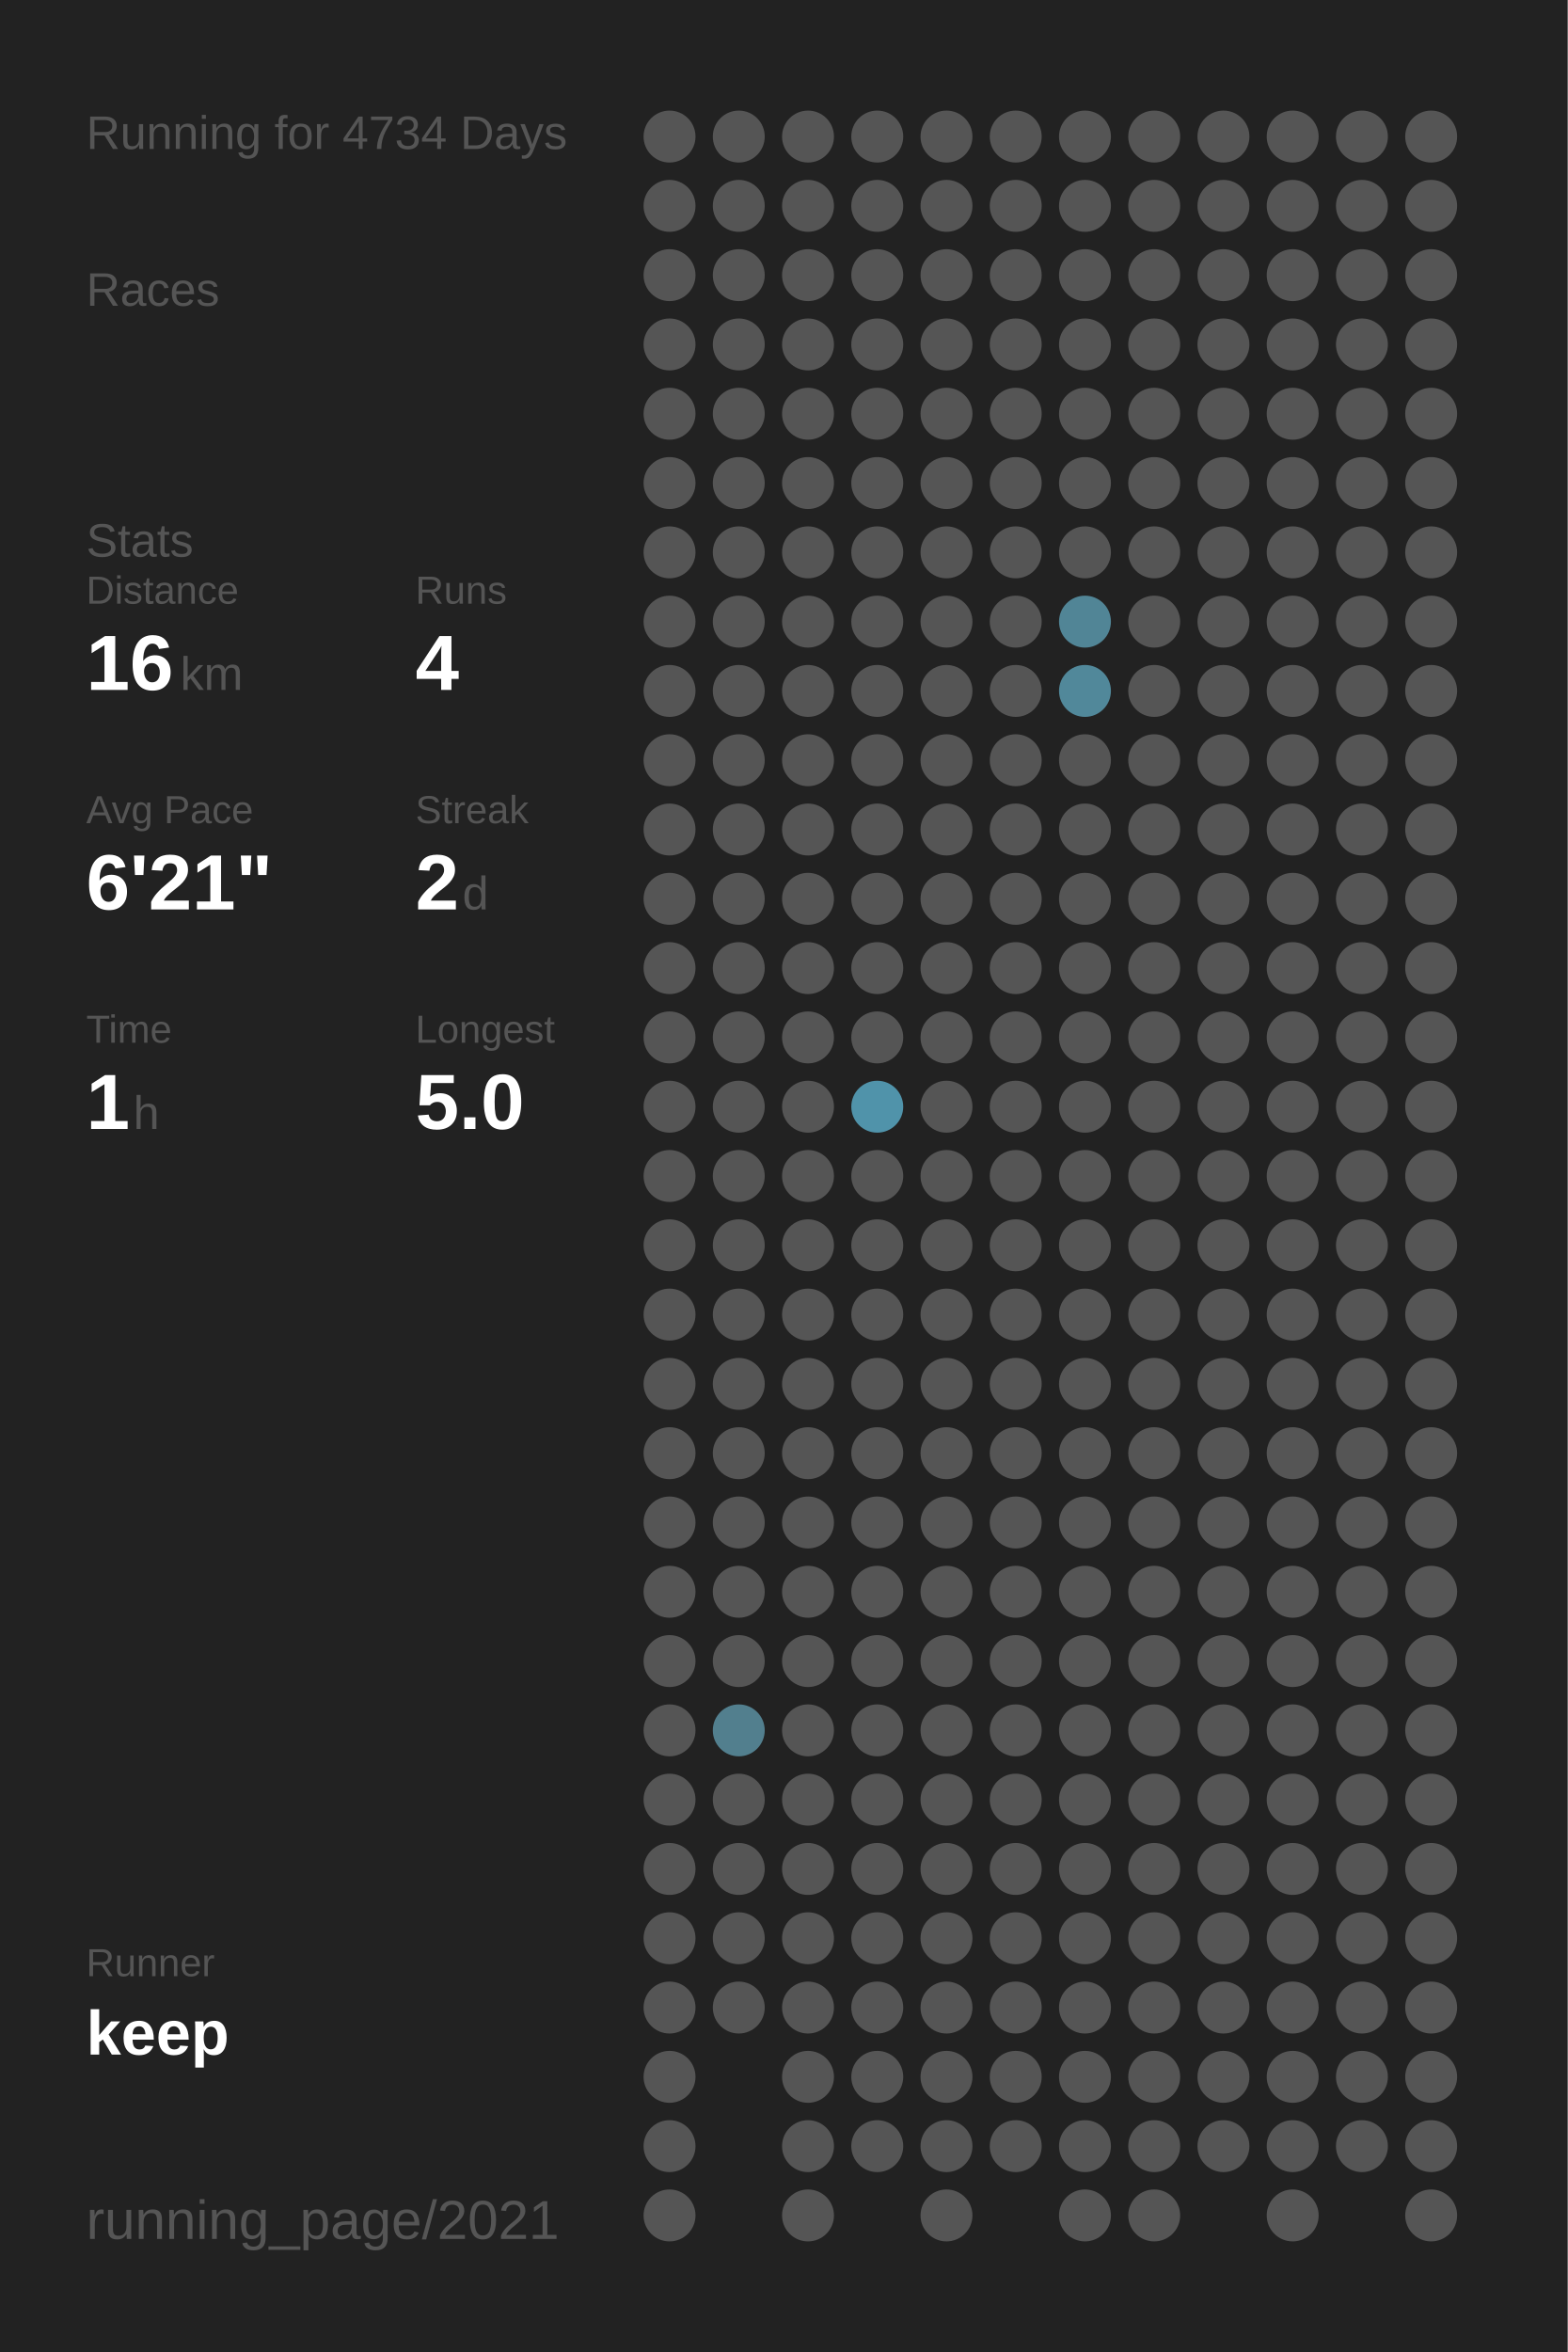
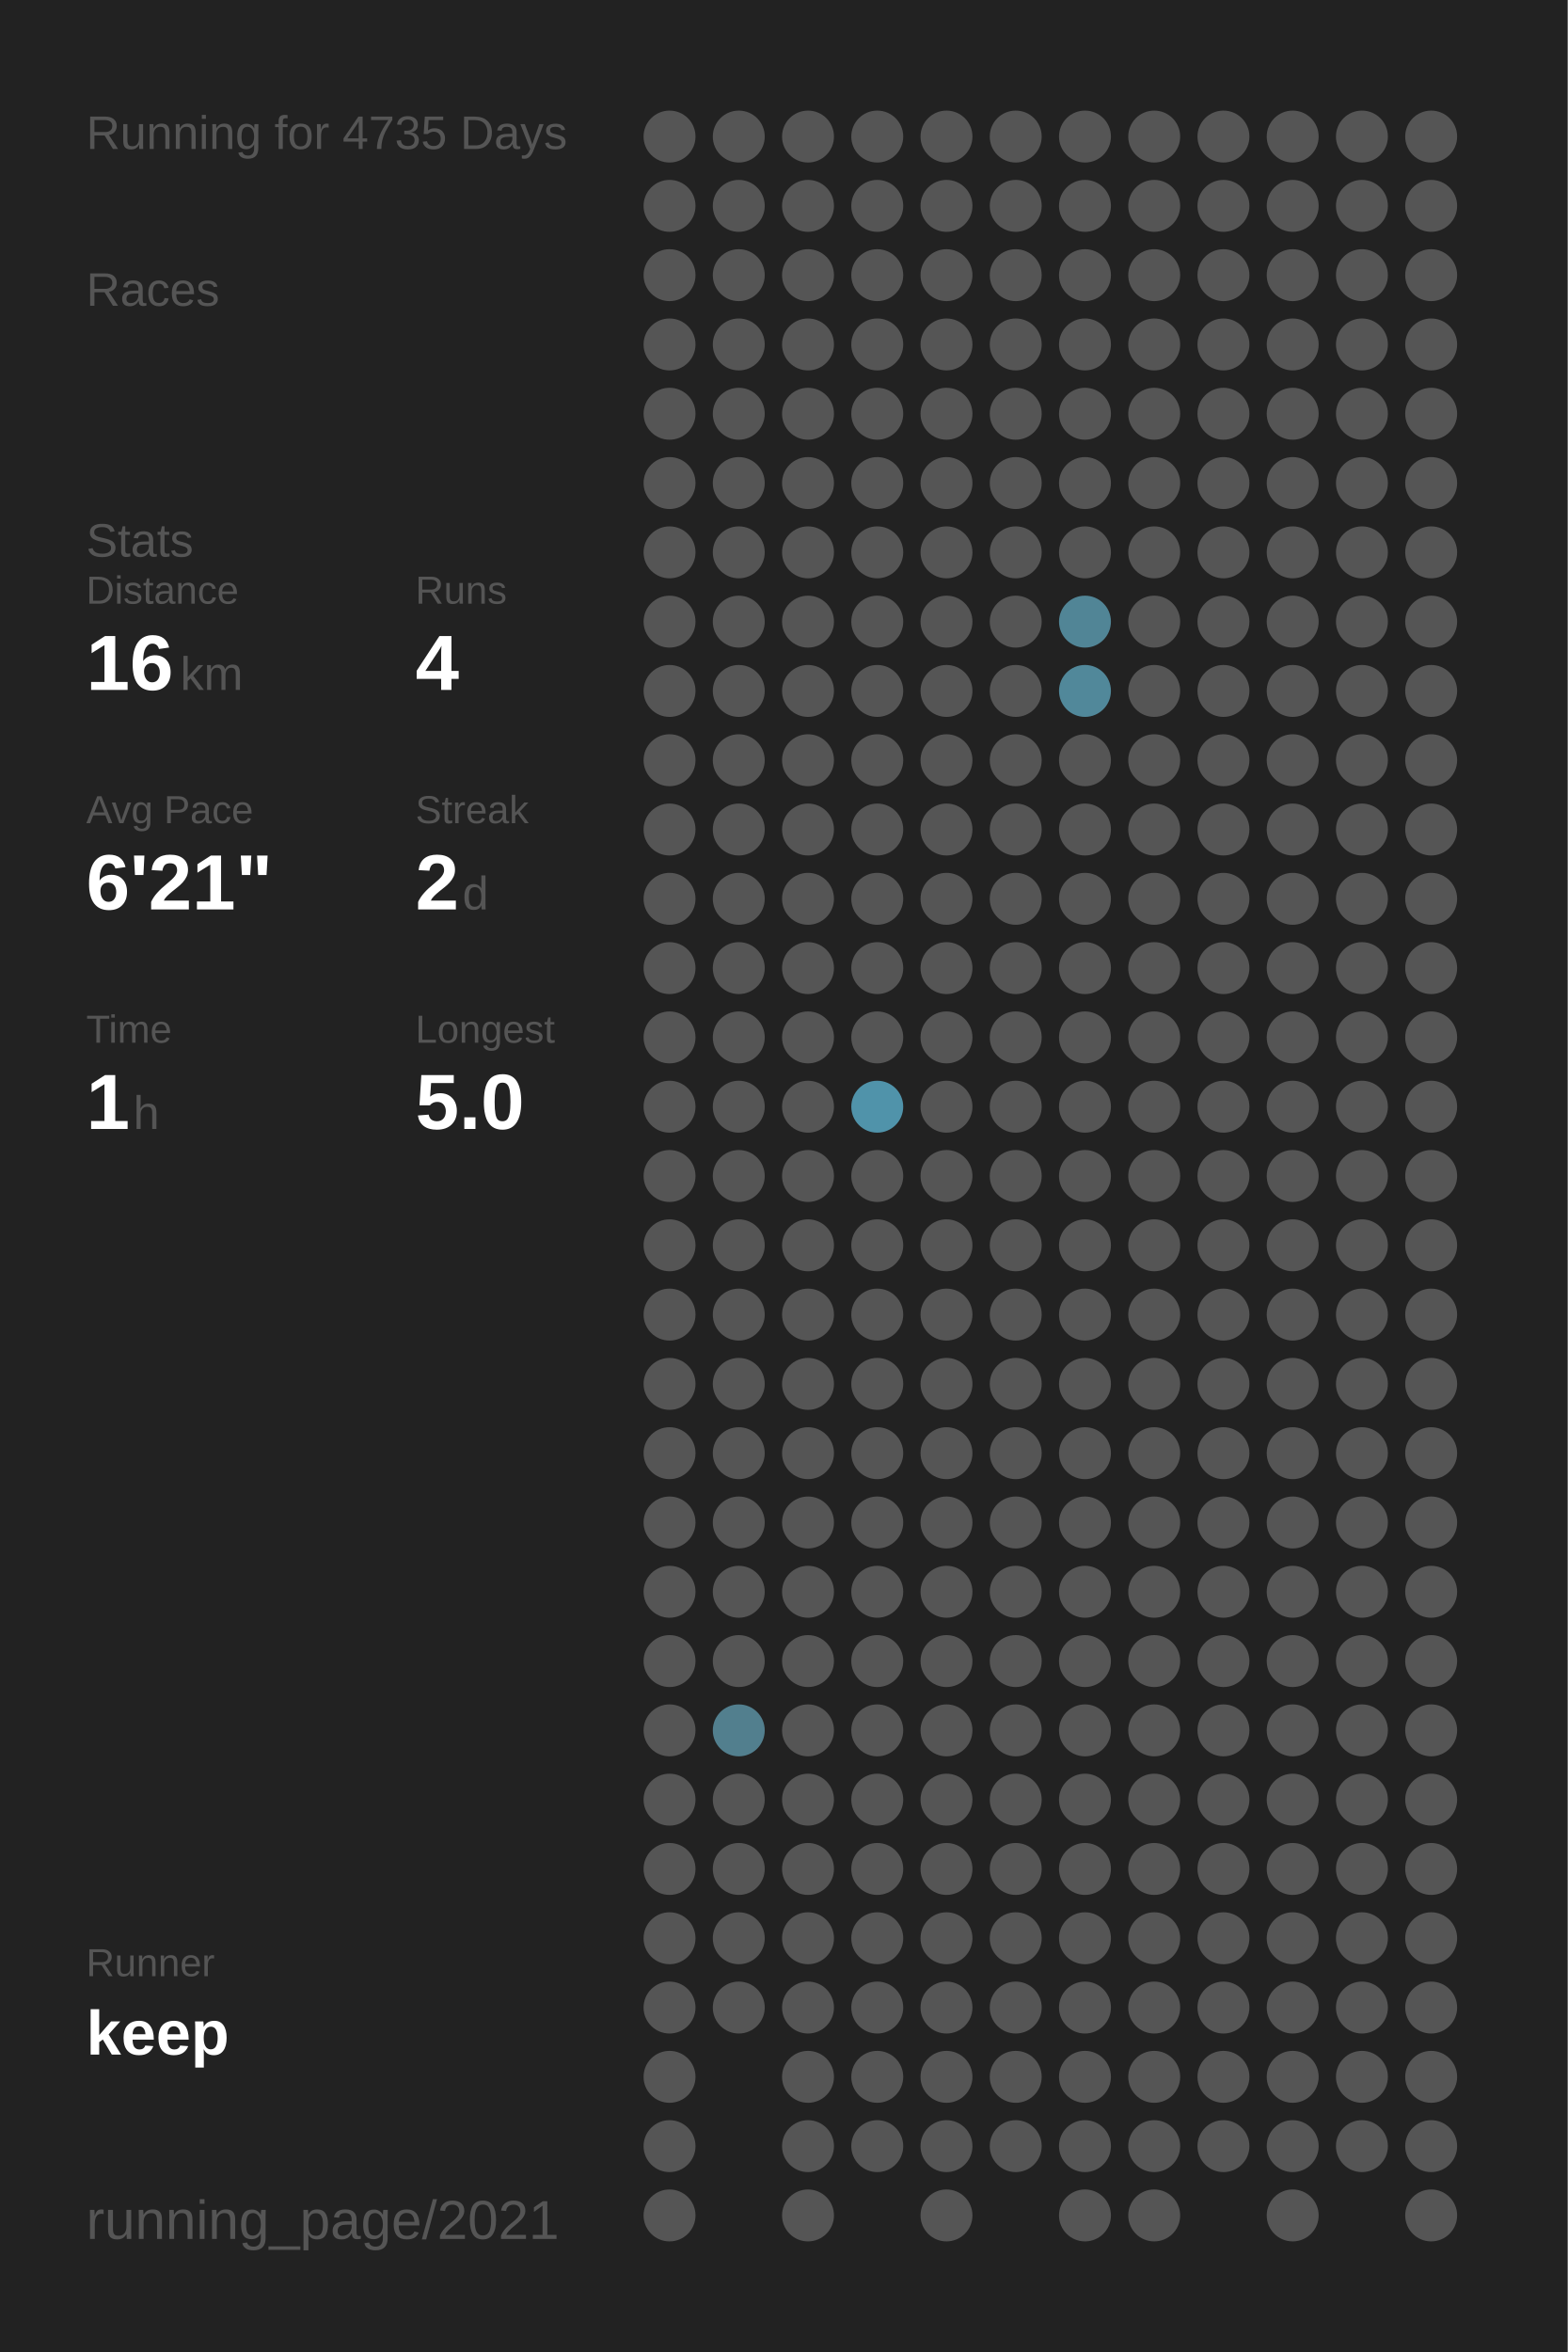
<svg xmlns="http://www.w3.org/2000/svg" baseProfile="full" height="300mm" version="1.1" viewBox="0,0,200,300" width="200mm">
  <defs />
  <rect fill="#222222" height="300" width="200" x="0" y="0" />
-   <text fill="#555555" style="font-size:6px; font-family:Arial;" x="11" y="19">Running for 4734 Days</text>
+   <text fill="#555555" style="font-size:6px; font-family:Arial;" x="11" y="19">Running for 4735 Days</text>
  <text fill="#555555" style="font-size:6px; font-family:Arial;" x="11" y="39">Races</text>
  <text fill="#555555" style="font-size:6px; font-family:Arial;" x="11" y="71">Stats</text>
  <text fill="#555555" style="font-size:5px; font-family:Arial;" x="11" y="77">Distance</text>
  <text fill="#FFFFFF" style="font-size:10px; font-family:Arial; font-weight:bold;" x="11" y="88">16</text>
  <text fill="#555555" style="font-size:6px; font-family:Arial;" x="23" y="88">km</text>
  <text fill="#555555" style="font-size:5px; font-family:Arial;" x="53" y="77">Runs</text>
  <text fill="#FFFFFF" style="font-size:10px; font-family:Arial; font-weight:bold;" x="53" y="88">4</text>
  <text fill="#555555" style="font-size:5px; font-family:Arial;" x="11" y="105">Avg Pace</text>
  <text fill="#FFFFFF" style="font-size:10px; font-family:Arial; font-weight:bold;" x="11" y="116">6'21"</text>
  <text fill="#555555" style="font-size:5px; font-family:Arial;" x="53" y="105">Streak</text>
  <text fill="#FFFFFF" style="font-size:10px; font-family:Arial; font-weight:bold;" x="53" y="116">2</text>
  <text fill="#555555" style="font-size:6px; font-family:Arial;" x="59" y="116">d</text>
  <text fill="#555555" style="font-size:5px; font-family:Arial;" x="11" y="133">Time</text>
  <text fill="#FFFFFF" style="font-size:10px; font-family:Arial; font-weight:bold;" x="11" y="144">1</text>
  <text fill="#555555" style="font-size:6px; font-family:Arial;" x="17" y="144">h</text>
  <text fill="#555555" style="font-size:5px; font-family:Arial;" x="53" y="133">Longest</text>
  <text fill="#FFFFFF" style="font-size:10px; font-family:Arial; font-weight:bold;" x="53" y="144">5.0</text>
  <text fill="#555555" style="font-size:5px; font-family:Arial;" x="11" y="252.065">Runner</text>
  <text fill="#FFFFFF" style="font-size:8px; font-family:Arial; font-weight:bold;" x="11" y="262.065">keep</text>
  <text fill="#555555" style="font-size:7px; font-family:Arial;" x="11" y="285.581">running_page/2021</text>
  <circle cx="85.417" cy="17.419" fill="#555555" r="3.312" />
  <circle cx="85.417" cy="26.258" fill="#555555" r="3.312" />
  <circle cx="85.417" cy="35.097" fill="#555555" r="3.312" />
  <circle cx="85.417" cy="43.935" fill="#555555" r="3.312" />
  <circle cx="85.417" cy="52.774" fill="#555555" r="3.312" />
  <circle cx="85.417" cy="61.613" fill="#555555" r="3.312" />
  <circle cx="85.417" cy="70.452" fill="#555555" r="3.312" />
  <circle cx="85.417" cy="79.29" fill="#555555" r="3.312" />
  <circle cx="85.417" cy="88.129" fill="#555555" r="3.312" />
  <circle cx="85.417" cy="96.968" fill="#555555" r="3.312" />
  <circle cx="85.417" cy="105.806" fill="#555555" r="3.312" />
  <circle cx="85.417" cy="114.645" fill="#555555" r="3.312" />
  <circle cx="85.417" cy="123.484" fill="#555555" r="3.312" />
  <circle cx="85.417" cy="132.323" fill="#555555" r="3.312" />
  <circle cx="85.417" cy="141.161" fill="#555555" r="3.312" />
  <circle cx="85.417" cy="150" fill="#555555" r="3.312" />
  <circle cx="85.417" cy="158.839" fill="#555555" r="3.312" />
  <circle cx="85.417" cy="167.677" fill="#555555" r="3.312" />
  <circle cx="85.417" cy="176.516" fill="#555555" r="3.312" />
  <circle cx="85.417" cy="185.355" fill="#555555" r="3.312" />
  <circle cx="85.417" cy="194.194" fill="#555555" r="3.312" />
  <circle cx="85.417" cy="203.032" fill="#555555" r="3.312" />
  <circle cx="85.417" cy="211.871" fill="#555555" r="3.312" />
  <circle cx="85.417" cy="220.71" fill="#555555" r="3.312" />
  <circle cx="85.417" cy="229.548" fill="#555555" r="3.312" />
  <circle cx="85.417" cy="238.387" fill="#555555" r="3.312" />
  <circle cx="85.417" cy="247.226" fill="#555555" r="3.312" />
  <circle cx="85.417" cy="256.065" fill="#555555" r="3.312" />
  <circle cx="85.417" cy="264.903" fill="#555555" r="3.312" />
  <circle cx="85.417" cy="273.742" fill="#555555" r="3.312" />
  <circle cx="85.417" cy="282.581" fill="#555555" r="3.312" />
  <circle cx="94.25" cy="17.419" fill="#555555" r="3.312" />
  <circle cx="94.25" cy="26.258" fill="#555555" r="3.312" />
  <circle cx="94.25" cy="35.097" fill="#555555" r="3.312" />
  <circle cx="94.25" cy="43.935" fill="#555555" r="3.312" />
  <circle cx="94.25" cy="52.774" fill="#555555" r="3.312" />
  <circle cx="94.25" cy="61.613" fill="#555555" r="3.312" />
  <circle cx="94.25" cy="70.452" fill="#555555" r="3.312" />
  <circle cx="94.25" cy="79.29" fill="#555555" r="3.312" />
  <circle cx="94.25" cy="88.129" fill="#555555" r="3.312" />
  <circle cx="94.25" cy="96.968" fill="#555555" r="3.312" />
  <circle cx="94.25" cy="105.806" fill="#555555" r="3.312" />
  <circle cx="94.25" cy="114.645" fill="#555555" r="3.312" />
  <circle cx="94.25" cy="123.484" fill="#555555" r="3.312" />
  <circle cx="94.25" cy="132.323" fill="#555555" r="3.312" />
  <circle cx="94.25" cy="141.161" fill="#555555" r="3.312" />
  <circle cx="94.25" cy="150" fill="#555555" r="3.312" />
  <circle cx="94.25" cy="158.839" fill="#555555" r="3.312" />
  <circle cx="94.25" cy="167.677" fill="#555555" r="3.312" />
  <circle cx="94.25" cy="176.516" fill="#555555" r="3.312" />
  <circle cx="94.25" cy="185.355" fill="#555555" r="3.312" />
  <circle cx="94.25" cy="194.194" fill="#555555" r="3.312" />
  <circle cx="94.25" cy="203.032" fill="#555555" r="3.312" />
  <circle cx="94.25" cy="211.871" fill="#555555" r="3.312" />
  <circle cx="94.25" cy="220.71" fill="#527f8e" r="3.312" />
  <circle cx="94.25" cy="229.548" fill="#555555" r="3.312" />
  <circle cx="94.25" cy="238.387" fill="#555555" r="3.312" />
  <circle cx="94.25" cy="247.226" fill="#555555" r="3.312" />
  <circle cx="94.25" cy="256.065" fill="#555555" r="3.312" />
  <circle cx="103.083" cy="17.419" fill="#555555" r="3.312" />
  <circle cx="103.083" cy="26.258" fill="#555555" r="3.312" />
  <circle cx="103.083" cy="35.097" fill="#555555" r="3.312" />
  <circle cx="103.083" cy="43.935" fill="#555555" r="3.312" />
  <circle cx="103.083" cy="52.774" fill="#555555" r="3.312" />
  <circle cx="103.083" cy="61.613" fill="#555555" r="3.312" />
  <circle cx="103.083" cy="70.452" fill="#555555" r="3.312" />
  <circle cx="103.083" cy="79.29" fill="#555555" r="3.312" />
  <circle cx="103.083" cy="88.129" fill="#555555" r="3.312" />
  <circle cx="103.083" cy="96.968" fill="#555555" r="3.312" />
  <circle cx="103.083" cy="105.806" fill="#555555" r="3.312" />
  <circle cx="103.083" cy="114.645" fill="#555555" r="3.312" />
  <circle cx="103.083" cy="123.484" fill="#555555" r="3.312" />
  <circle cx="103.083" cy="132.323" fill="#555555" r="3.312" />
  <circle cx="103.083" cy="141.161" fill="#555555" r="3.312" />
  <circle cx="103.083" cy="150" fill="#555555" r="3.312" />
  <circle cx="103.083" cy="158.839" fill="#555555" r="3.312" />
  <circle cx="103.083" cy="167.677" fill="#555555" r="3.312" />
  <circle cx="103.083" cy="176.516" fill="#555555" r="3.312" />
  <circle cx="103.083" cy="185.355" fill="#555555" r="3.312" />
  <circle cx="103.083" cy="194.194" fill="#555555" r="3.312" />
  <circle cx="103.083" cy="203.032" fill="#555555" r="3.312" />
  <circle cx="103.083" cy="211.871" fill="#555555" r="3.312" />
  <circle cx="103.083" cy="220.71" fill="#555555" r="3.312" />
  <circle cx="103.083" cy="229.548" fill="#555555" r="3.312" />
  <circle cx="103.083" cy="238.387" fill="#555555" r="3.312" />
  <circle cx="103.083" cy="247.226" fill="#555555" r="3.312" />
  <circle cx="103.083" cy="256.065" fill="#555555" r="3.312" />
  <circle cx="103.083" cy="264.903" fill="#555555" r="3.312" />
  <circle cx="103.083" cy="273.742" fill="#555555" r="3.312" />
  <circle cx="103.083" cy="282.581" fill="#555555" r="3.312" />
  <circle cx="111.917" cy="17.419" fill="#555555" r="3.312" />
  <circle cx="111.917" cy="26.258" fill="#555555" r="3.312" />
  <circle cx="111.917" cy="35.097" fill="#555555" r="3.312" />
  <circle cx="111.917" cy="43.935" fill="#555555" r="3.312" />
  <circle cx="111.917" cy="52.774" fill="#555555" r="3.312" />
  <circle cx="111.917" cy="61.613" fill="#555555" r="3.312" />
  <circle cx="111.917" cy="70.452" fill="#555555" r="3.312" />
  <circle cx="111.917" cy="79.29" fill="#555555" r="3.312" />
  <circle cx="111.917" cy="88.129" fill="#555555" r="3.312" />
  <circle cx="111.917" cy="96.968" fill="#555555" r="3.312" />
  <circle cx="111.917" cy="105.806" fill="#555555" r="3.312" />
  <circle cx="111.917" cy="114.645" fill="#555555" r="3.312" />
  <circle cx="111.917" cy="123.484" fill="#555555" r="3.312" />
  <circle cx="111.917" cy="132.323" fill="#555555" r="3.312" />
  <circle cx="111.917" cy="141.161" fill="#5093aa" r="3.312" />
  <circle cx="111.917" cy="150" fill="#555555" r="3.312" />
  <circle cx="111.917" cy="158.839" fill="#555555" r="3.312" />
  <circle cx="111.917" cy="167.677" fill="#555555" r="3.312" />
  <circle cx="111.917" cy="176.516" fill="#555555" r="3.312" />
  <circle cx="111.917" cy="185.355" fill="#555555" r="3.312" />
  <circle cx="111.917" cy="194.194" fill="#555555" r="3.312" />
  <circle cx="111.917" cy="203.032" fill="#555555" r="3.312" />
  <circle cx="111.917" cy="211.871" fill="#555555" r="3.312" />
  <circle cx="111.917" cy="220.71" fill="#555555" r="3.312" />
  <circle cx="111.917" cy="229.548" fill="#555555" r="3.312" />
  <circle cx="111.917" cy="238.387" fill="#555555" r="3.312" />
  <circle cx="111.917" cy="247.226" fill="#555555" r="3.312" />
  <circle cx="111.917" cy="256.065" fill="#555555" r="3.312" />
  <circle cx="111.917" cy="264.903" fill="#555555" r="3.312" />
  <circle cx="111.917" cy="273.742" fill="#555555" r="3.312" />
  <circle cx="120.75" cy="17.419" fill="#555555" r="3.312" />
  <circle cx="120.75" cy="26.258" fill="#555555" r="3.312" />
  <circle cx="120.75" cy="35.097" fill="#555555" r="3.312" />
  <circle cx="120.75" cy="43.935" fill="#555555" r="3.312" />
  <circle cx="120.75" cy="52.774" fill="#555555" r="3.312" />
  <circle cx="120.75" cy="61.613" fill="#555555" r="3.312" />
  <circle cx="120.75" cy="70.452" fill="#555555" r="3.312" />
  <circle cx="120.75" cy="79.29" fill="#555555" r="3.312" />
  <circle cx="120.75" cy="88.129" fill="#555555" r="3.312" />
  <circle cx="120.75" cy="96.968" fill="#555555" r="3.312" />
  <circle cx="120.75" cy="105.806" fill="#555555" r="3.312" />
  <circle cx="120.75" cy="114.645" fill="#555555" r="3.312" />
  <circle cx="120.75" cy="123.484" fill="#555555" r="3.312" />
  <circle cx="120.75" cy="132.323" fill="#555555" r="3.312" />
  <circle cx="120.75" cy="141.161" fill="#555555" r="3.312" />
  <circle cx="120.75" cy="150" fill="#555555" r="3.312" />
  <circle cx="120.75" cy="158.839" fill="#555555" r="3.312" />
  <circle cx="120.75" cy="167.677" fill="#555555" r="3.312" />
  <circle cx="120.75" cy="176.516" fill="#555555" r="3.312" />
  <circle cx="120.75" cy="185.355" fill="#555555" r="3.312" />
  <circle cx="120.75" cy="194.194" fill="#555555" r="3.312" />
  <circle cx="120.75" cy="203.032" fill="#555555" r="3.312" />
  <circle cx="120.75" cy="211.871" fill="#555555" r="3.312" />
  <circle cx="120.75" cy="220.71" fill="#555555" r="3.312" />
  <circle cx="120.75" cy="229.548" fill="#555555" r="3.312" />
  <circle cx="120.75" cy="238.387" fill="#555555" r="3.312" />
  <circle cx="120.75" cy="247.226" fill="#555555" r="3.312" />
  <circle cx="120.75" cy="256.065" fill="#555555" r="3.312" />
  <circle cx="120.75" cy="264.903" fill="#555555" r="3.312" />
  <circle cx="120.75" cy="273.742" fill="#555555" r="3.312" />
  <circle cx="120.75" cy="282.581" fill="#555555" r="3.312" />
  <circle cx="129.583" cy="17.419" fill="#555555" r="3.312" />
  <circle cx="129.583" cy="26.258" fill="#555555" r="3.312" />
  <circle cx="129.583" cy="35.097" fill="#555555" r="3.312" />
  <circle cx="129.583" cy="43.935" fill="#555555" r="3.312" />
  <circle cx="129.583" cy="52.774" fill="#555555" r="3.312" />
  <circle cx="129.583" cy="61.613" fill="#555555" r="3.312" />
  <circle cx="129.583" cy="70.452" fill="#555555" r="3.312" />
  <circle cx="129.583" cy="79.29" fill="#555555" r="3.312" />
  <circle cx="129.583" cy="88.129" fill="#555555" r="3.312" />
  <circle cx="129.583" cy="96.968" fill="#555555" r="3.312" />
  <circle cx="129.583" cy="105.806" fill="#555555" r="3.312" />
  <circle cx="129.583" cy="114.645" fill="#555555" r="3.312" />
  <circle cx="129.583" cy="123.484" fill="#555555" r="3.312" />
  <circle cx="129.583" cy="132.323" fill="#555555" r="3.312" />
  <circle cx="129.583" cy="141.161" fill="#555555" r="3.312" />
  <circle cx="129.583" cy="150" fill="#555555" r="3.312" />
  <circle cx="129.583" cy="158.839" fill="#555555" r="3.312" />
  <circle cx="129.583" cy="167.677" fill="#555555" r="3.312" />
  <circle cx="129.583" cy="176.516" fill="#555555" r="3.312" />
  <circle cx="129.583" cy="185.355" fill="#555555" r="3.312" />
  <circle cx="129.583" cy="194.194" fill="#555555" r="3.312" />
  <circle cx="129.583" cy="203.032" fill="#555555" r="3.312" />
  <circle cx="129.583" cy="211.871" fill="#555555" r="3.312" />
  <circle cx="129.583" cy="220.71" fill="#555555" r="3.312" />
  <circle cx="129.583" cy="229.548" fill="#555555" r="3.312" />
  <circle cx="129.583" cy="238.387" fill="#555555" r="3.312" />
  <circle cx="129.583" cy="247.226" fill="#555555" r="3.312" />
  <circle cx="129.583" cy="256.065" fill="#555555" r="3.312" />
  <circle cx="129.583" cy="264.903" fill="#555555" r="3.312" />
  <circle cx="129.583" cy="273.742" fill="#555555" r="3.312" />
  <circle cx="138.417" cy="17.419" fill="#555555" r="3.312" />
  <circle cx="138.417" cy="26.258" fill="#555555" r="3.312" />
  <circle cx="138.417" cy="35.097" fill="#555555" r="3.312" />
  <circle cx="138.417" cy="43.935" fill="#555555" r="3.312" />
  <circle cx="138.417" cy="52.774" fill="#555555" r="3.312" />
  <circle cx="138.417" cy="61.613" fill="#555555" r="3.312" />
  <circle cx="138.417" cy="70.452" fill="#555555" r="3.312" />
  <circle cx="138.417" cy="79.29" fill="#518596" r="3.312" />
  <circle cx="138.417" cy="88.129" fill="#51889a" r="3.312" />
  <circle cx="138.417" cy="96.968" fill="#555555" r="3.312" />
  <circle cx="138.417" cy="105.806" fill="#555555" r="3.312" />
  <circle cx="138.417" cy="114.645" fill="#555555" r="3.312" />
  <circle cx="138.417" cy="123.484" fill="#555555" r="3.312" />
  <circle cx="138.417" cy="132.323" fill="#555555" r="3.312" />
  <circle cx="138.417" cy="141.161" fill="#555555" r="3.312" />
  <circle cx="138.417" cy="150" fill="#555555" r="3.312" />
  <circle cx="138.417" cy="158.839" fill="#555555" r="3.312" />
  <circle cx="138.417" cy="167.677" fill="#555555" r="3.312" />
  <circle cx="138.417" cy="176.516" fill="#555555" r="3.312" />
  <circle cx="138.417" cy="185.355" fill="#555555" r="3.312" />
  <circle cx="138.417" cy="194.194" fill="#555555" r="3.312" />
  <circle cx="138.417" cy="203.032" fill="#555555" r="3.312" />
  <circle cx="138.417" cy="211.871" fill="#555555" r="3.312" />
  <circle cx="138.417" cy="220.71" fill="#555555" r="3.312" />
  <circle cx="138.417" cy="229.548" fill="#555555" r="3.312" />
  <circle cx="138.417" cy="238.387" fill="#555555" r="3.312" />
  <circle cx="138.417" cy="247.226" fill="#555555" r="3.312" />
  <circle cx="138.417" cy="256.065" fill="#555555" r="3.312" />
  <circle cx="138.417" cy="264.903" fill="#555555" r="3.312" />
  <circle cx="138.417" cy="273.742" fill="#555555" r="3.312" />
  <circle cx="138.417" cy="282.581" fill="#555555" r="3.312" />
  <circle cx="147.25" cy="17.419" fill="#555555" r="3.312" />
  <circle cx="147.25" cy="26.258" fill="#555555" r="3.312" />
  <circle cx="147.25" cy="35.097" fill="#555555" r="3.312" />
  <circle cx="147.25" cy="43.935" fill="#555555" r="3.312" />
  <circle cx="147.25" cy="52.774" fill="#555555" r="3.312" />
  <circle cx="147.25" cy="61.613" fill="#555555" r="3.312" />
  <circle cx="147.25" cy="70.452" fill="#555555" r="3.312" />
  <circle cx="147.25" cy="79.29" fill="#555555" r="3.312" />
  <circle cx="147.25" cy="88.129" fill="#555555" r="3.312" />
  <circle cx="147.25" cy="96.968" fill="#555555" r="3.312" />
  <circle cx="147.25" cy="105.806" fill="#555555" r="3.312" />
  <circle cx="147.25" cy="114.645" fill="#555555" r="3.312" />
  <circle cx="147.25" cy="123.484" fill="#555555" r="3.312" />
  <circle cx="147.25" cy="132.323" fill="#555555" r="3.312" />
  <circle cx="147.25" cy="141.161" fill="#555555" r="3.312" />
  <circle cx="147.25" cy="150" fill="#555555" r="3.312" />
  <circle cx="147.25" cy="158.839" fill="#555555" r="3.312" />
  <circle cx="147.25" cy="167.677" fill="#555555" r="3.312" />
  <circle cx="147.25" cy="176.516" fill="#555555" r="3.312" />
  <circle cx="147.25" cy="185.355" fill="#555555" r="3.312" />
  <circle cx="147.25" cy="194.194" fill="#555555" r="3.312" />
  <circle cx="147.25" cy="203.032" fill="#555555" r="3.312" />
  <circle cx="147.25" cy="211.871" fill="#555555" r="3.312" />
  <circle cx="147.25" cy="220.71" fill="#555555" r="3.312" />
  <circle cx="147.25" cy="229.548" fill="#555555" r="3.312" />
  <circle cx="147.25" cy="238.387" fill="#555555" r="3.312" />
  <circle cx="147.25" cy="247.226" fill="#555555" r="3.312" />
  <circle cx="147.25" cy="256.065" fill="#555555" r="3.312" />
  <circle cx="147.25" cy="264.903" fill="#555555" r="3.312" />
  <circle cx="147.25" cy="273.742" fill="#555555" r="3.312" />
  <circle cx="147.25" cy="282.581" fill="#555555" r="3.312" />
  <circle cx="156.083" cy="17.419" fill="#555555" r="3.312" />
  <circle cx="156.083" cy="26.258" fill="#555555" r="3.312" />
  <circle cx="156.083" cy="35.097" fill="#555555" r="3.312" />
  <circle cx="156.083" cy="43.935" fill="#555555" r="3.312" />
  <circle cx="156.083" cy="52.774" fill="#555555" r="3.312" />
  <circle cx="156.083" cy="61.613" fill="#555555" r="3.312" />
  <circle cx="156.083" cy="70.452" fill="#555555" r="3.312" />
  <circle cx="156.083" cy="79.29" fill="#555555" r="3.312" />
  <circle cx="156.083" cy="88.129" fill="#555555" r="3.312" />
  <circle cx="156.083" cy="96.968" fill="#555555" r="3.312" />
  <circle cx="156.083" cy="105.806" fill="#555555" r="3.312" />
  <circle cx="156.083" cy="114.645" fill="#555555" r="3.312" />
  <circle cx="156.083" cy="123.484" fill="#555555" r="3.312" />
  <circle cx="156.083" cy="132.323" fill="#555555" r="3.312" />
  <circle cx="156.083" cy="141.161" fill="#555555" r="3.312" />
  <circle cx="156.083" cy="150" fill="#555555" r="3.312" />
  <circle cx="156.083" cy="158.839" fill="#555555" r="3.312" />
  <circle cx="156.083" cy="167.677" fill="#555555" r="3.312" />
  <circle cx="156.083" cy="176.516" fill="#555555" r="3.312" />
  <circle cx="156.083" cy="185.355" fill="#555555" r="3.312" />
  <circle cx="156.083" cy="194.194" fill="#555555" r="3.312" />
  <circle cx="156.083" cy="203.032" fill="#555555" r="3.312" />
  <circle cx="156.083" cy="211.871" fill="#555555" r="3.312" />
  <circle cx="156.083" cy="220.71" fill="#555555" r="3.312" />
  <circle cx="156.083" cy="229.548" fill="#555555" r="3.312" />
  <circle cx="156.083" cy="238.387" fill="#555555" r="3.312" />
  <circle cx="156.083" cy="247.226" fill="#555555" r="3.312" />
  <circle cx="156.083" cy="256.065" fill="#555555" r="3.312" />
  <circle cx="156.083" cy="264.903" fill="#555555" r="3.312" />
  <circle cx="156.083" cy="273.742" fill="#555555" r="3.312" />
  <circle cx="164.917" cy="17.419" fill="#555555" r="3.312" />
  <circle cx="164.917" cy="26.258" fill="#555555" r="3.312" />
  <circle cx="164.917" cy="35.097" fill="#555555" r="3.312" />
  <circle cx="164.917" cy="43.935" fill="#555555" r="3.312" />
  <circle cx="164.917" cy="52.774" fill="#555555" r="3.312" />
  <circle cx="164.917" cy="61.613" fill="#555555" r="3.312" />
  <circle cx="164.917" cy="70.452" fill="#555555" r="3.312" />
  <circle cx="164.917" cy="79.29" fill="#555555" r="3.312" />
  <circle cx="164.917" cy="88.129" fill="#555555" r="3.312" />
  <circle cx="164.917" cy="96.968" fill="#555555" r="3.312" />
  <circle cx="164.917" cy="105.806" fill="#555555" r="3.312" />
  <circle cx="164.917" cy="114.645" fill="#555555" r="3.312" />
  <circle cx="164.917" cy="123.484" fill="#555555" r="3.312" />
  <circle cx="164.917" cy="132.323" fill="#555555" r="3.312" />
  <circle cx="164.917" cy="141.161" fill="#555555" r="3.312" />
  <circle cx="164.917" cy="150" fill="#555555" r="3.312" />
  <circle cx="164.917" cy="158.839" fill="#555555" r="3.312" />
  <circle cx="164.917" cy="167.677" fill="#555555" r="3.312" />
  <circle cx="164.917" cy="176.516" fill="#555555" r="3.312" />
  <circle cx="164.917" cy="185.355" fill="#555555" r="3.312" />
  <circle cx="164.917" cy="194.194" fill="#555555" r="3.312" />
  <circle cx="164.917" cy="203.032" fill="#555555" r="3.312" />
  <circle cx="164.917" cy="211.871" fill="#555555" r="3.312" />
  <circle cx="164.917" cy="220.71" fill="#555555" r="3.312" />
  <circle cx="164.917" cy="229.548" fill="#555555" r="3.312" />
  <circle cx="164.917" cy="238.387" fill="#555555" r="3.312" />
  <circle cx="164.917" cy="247.226" fill="#555555" r="3.312" />
  <circle cx="164.917" cy="256.065" fill="#555555" r="3.312" />
  <circle cx="164.917" cy="264.903" fill="#555555" r="3.312" />
  <circle cx="164.917" cy="273.742" fill="#555555" r="3.312" />
  <circle cx="164.917" cy="282.581" fill="#555555" r="3.312" />
  <circle cx="173.75" cy="17.419" fill="#555555" r="3.312" />
  <circle cx="173.75" cy="26.258" fill="#555555" r="3.312" />
  <circle cx="173.75" cy="35.097" fill="#555555" r="3.312" />
  <circle cx="173.75" cy="43.935" fill="#555555" r="3.312" />
  <circle cx="173.75" cy="52.774" fill="#555555" r="3.312" />
  <circle cx="173.75" cy="61.613" fill="#555555" r="3.312" />
  <circle cx="173.75" cy="70.452" fill="#555555" r="3.312" />
  <circle cx="173.75" cy="79.29" fill="#555555" r="3.312" />
  <circle cx="173.75" cy="88.129" fill="#555555" r="3.312" />
  <circle cx="173.75" cy="96.968" fill="#555555" r="3.312" />
  <circle cx="173.75" cy="105.806" fill="#555555" r="3.312" />
  <circle cx="173.75" cy="114.645" fill="#555555" r="3.312" />
  <circle cx="173.75" cy="123.484" fill="#555555" r="3.312" />
  <circle cx="173.75" cy="132.323" fill="#555555" r="3.312" />
  <circle cx="173.75" cy="141.161" fill="#555555" r="3.312" />
  <circle cx="173.75" cy="150" fill="#555555" r="3.312" />
  <circle cx="173.75" cy="158.839" fill="#555555" r="3.312" />
  <circle cx="173.75" cy="167.677" fill="#555555" r="3.312" />
  <circle cx="173.75" cy="176.516" fill="#555555" r="3.312" />
  <circle cx="173.75" cy="185.355" fill="#555555" r="3.312" />
  <circle cx="173.75" cy="194.194" fill="#555555" r="3.312" />
  <circle cx="173.75" cy="203.032" fill="#555555" r="3.312" />
  <circle cx="173.75" cy="211.871" fill="#555555" r="3.312" />
  <circle cx="173.75" cy="220.71" fill="#555555" r="3.312" />
  <circle cx="173.75" cy="229.548" fill="#555555" r="3.312" />
  <circle cx="173.75" cy="238.387" fill="#555555" r="3.312" />
  <circle cx="173.75" cy="247.226" fill="#555555" r="3.312" />
  <circle cx="173.75" cy="256.065" fill="#555555" r="3.312" />
  <circle cx="173.75" cy="264.903" fill="#555555" r="3.312" />
  <circle cx="173.75" cy="273.742" fill="#555555" r="3.312" />
  <circle cx="182.583" cy="17.419" fill="#555555" r="3.312" />
  <circle cx="182.583" cy="26.258" fill="#555555" r="3.312" />
  <circle cx="182.583" cy="35.097" fill="#555555" r="3.312" />
  <circle cx="182.583" cy="43.935" fill="#555555" r="3.312" />
  <circle cx="182.583" cy="52.774" fill="#555555" r="3.312" />
  <circle cx="182.583" cy="61.613" fill="#555555" r="3.312" />
  <circle cx="182.583" cy="70.452" fill="#555555" r="3.312" />
  <circle cx="182.583" cy="79.29" fill="#555555" r="3.312" />
  <circle cx="182.583" cy="88.129" fill="#555555" r="3.312" />
  <circle cx="182.583" cy="96.968" fill="#555555" r="3.312" />
  <circle cx="182.583" cy="105.806" fill="#555555" r="3.312" />
  <circle cx="182.583" cy="114.645" fill="#555555" r="3.312" />
  <circle cx="182.583" cy="123.484" fill="#555555" r="3.312" />
  <circle cx="182.583" cy="132.323" fill="#555555" r="3.312" />
  <circle cx="182.583" cy="141.161" fill="#555555" r="3.312" />
  <circle cx="182.583" cy="150" fill="#555555" r="3.312" />
  <circle cx="182.583" cy="158.839" fill="#555555" r="3.312" />
  <circle cx="182.583" cy="167.677" fill="#555555" r="3.312" />
  <circle cx="182.583" cy="176.516" fill="#555555" r="3.312" />
  <circle cx="182.583" cy="185.355" fill="#555555" r="3.312" />
  <circle cx="182.583" cy="194.194" fill="#555555" r="3.312" />
  <circle cx="182.583" cy="203.032" fill="#555555" r="3.312" />
  <circle cx="182.583" cy="211.871" fill="#555555" r="3.312" />
  <circle cx="182.583" cy="220.71" fill="#555555" r="3.312" />
  <circle cx="182.583" cy="229.548" fill="#555555" r="3.312" />
  <circle cx="182.583" cy="238.387" fill="#555555" r="3.312" />
  <circle cx="182.583" cy="247.226" fill="#555555" r="3.312" />
  <circle cx="182.583" cy="256.065" fill="#555555" r="3.312" />
  <circle cx="182.583" cy="264.903" fill="#555555" r="3.312" />
  <circle cx="182.583" cy="273.742" fill="#555555" r="3.312" />
  <circle cx="182.583" cy="282.581" fill="#555555" r="3.312" />
</svg>
